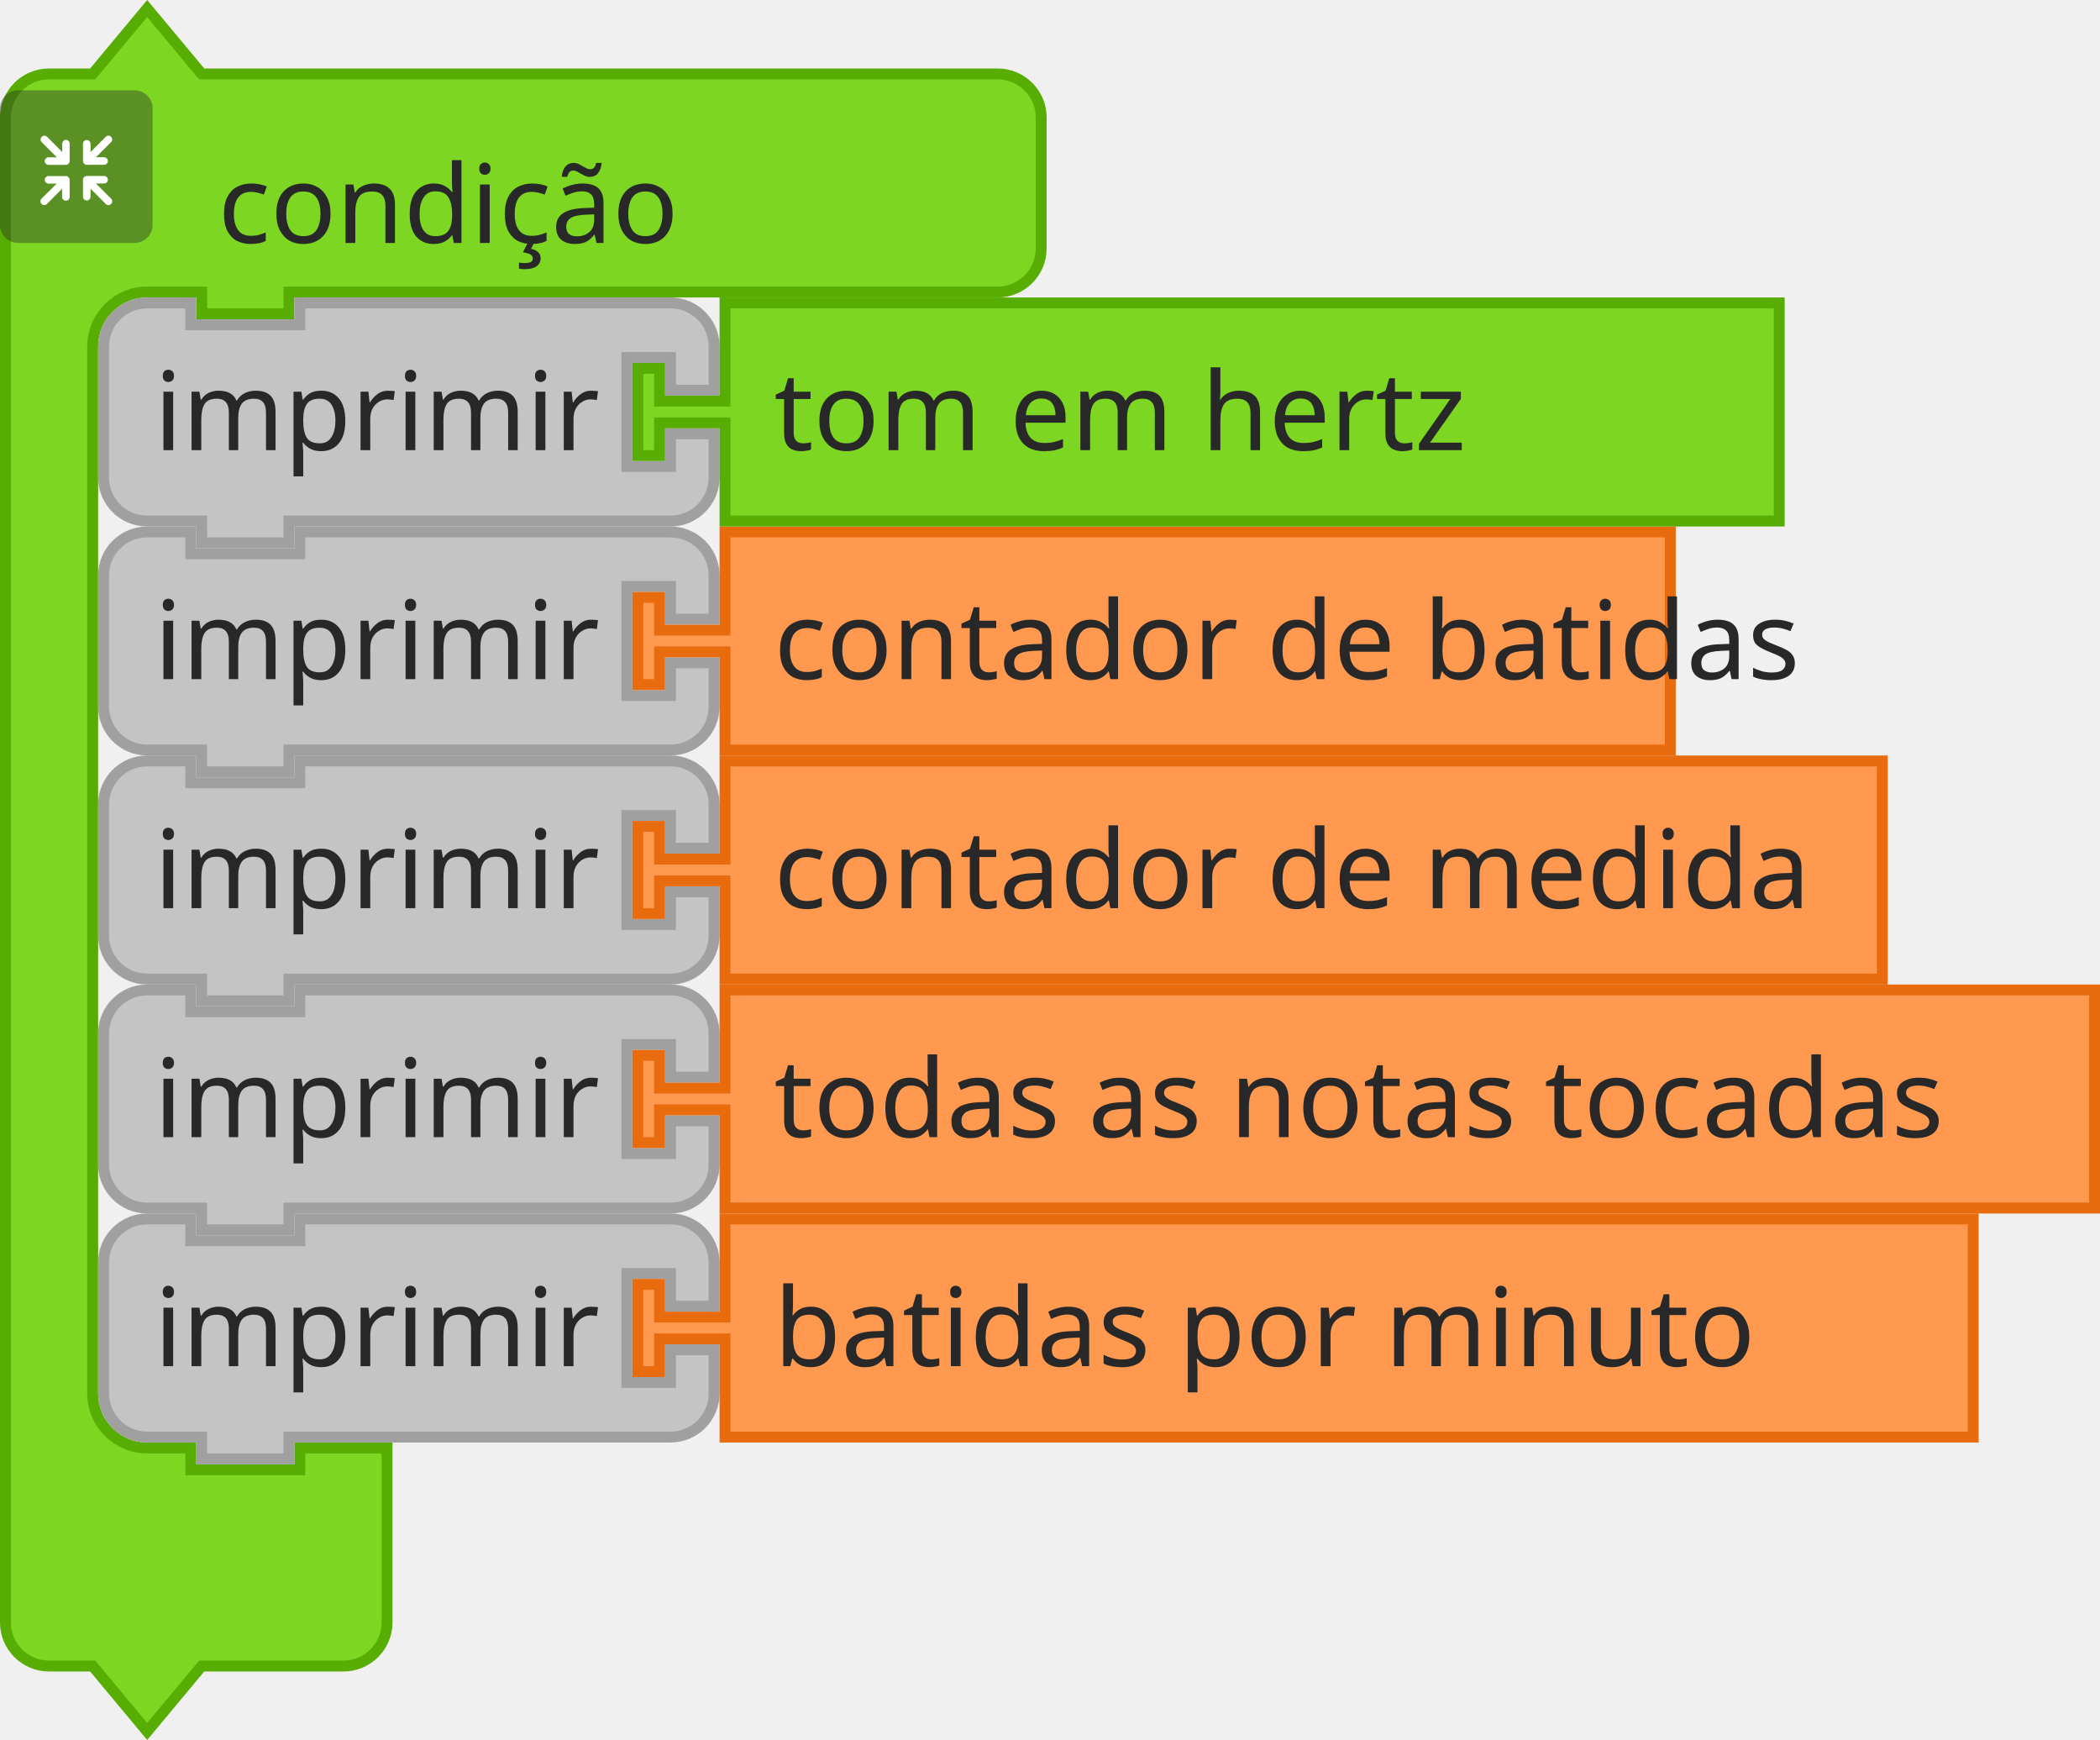
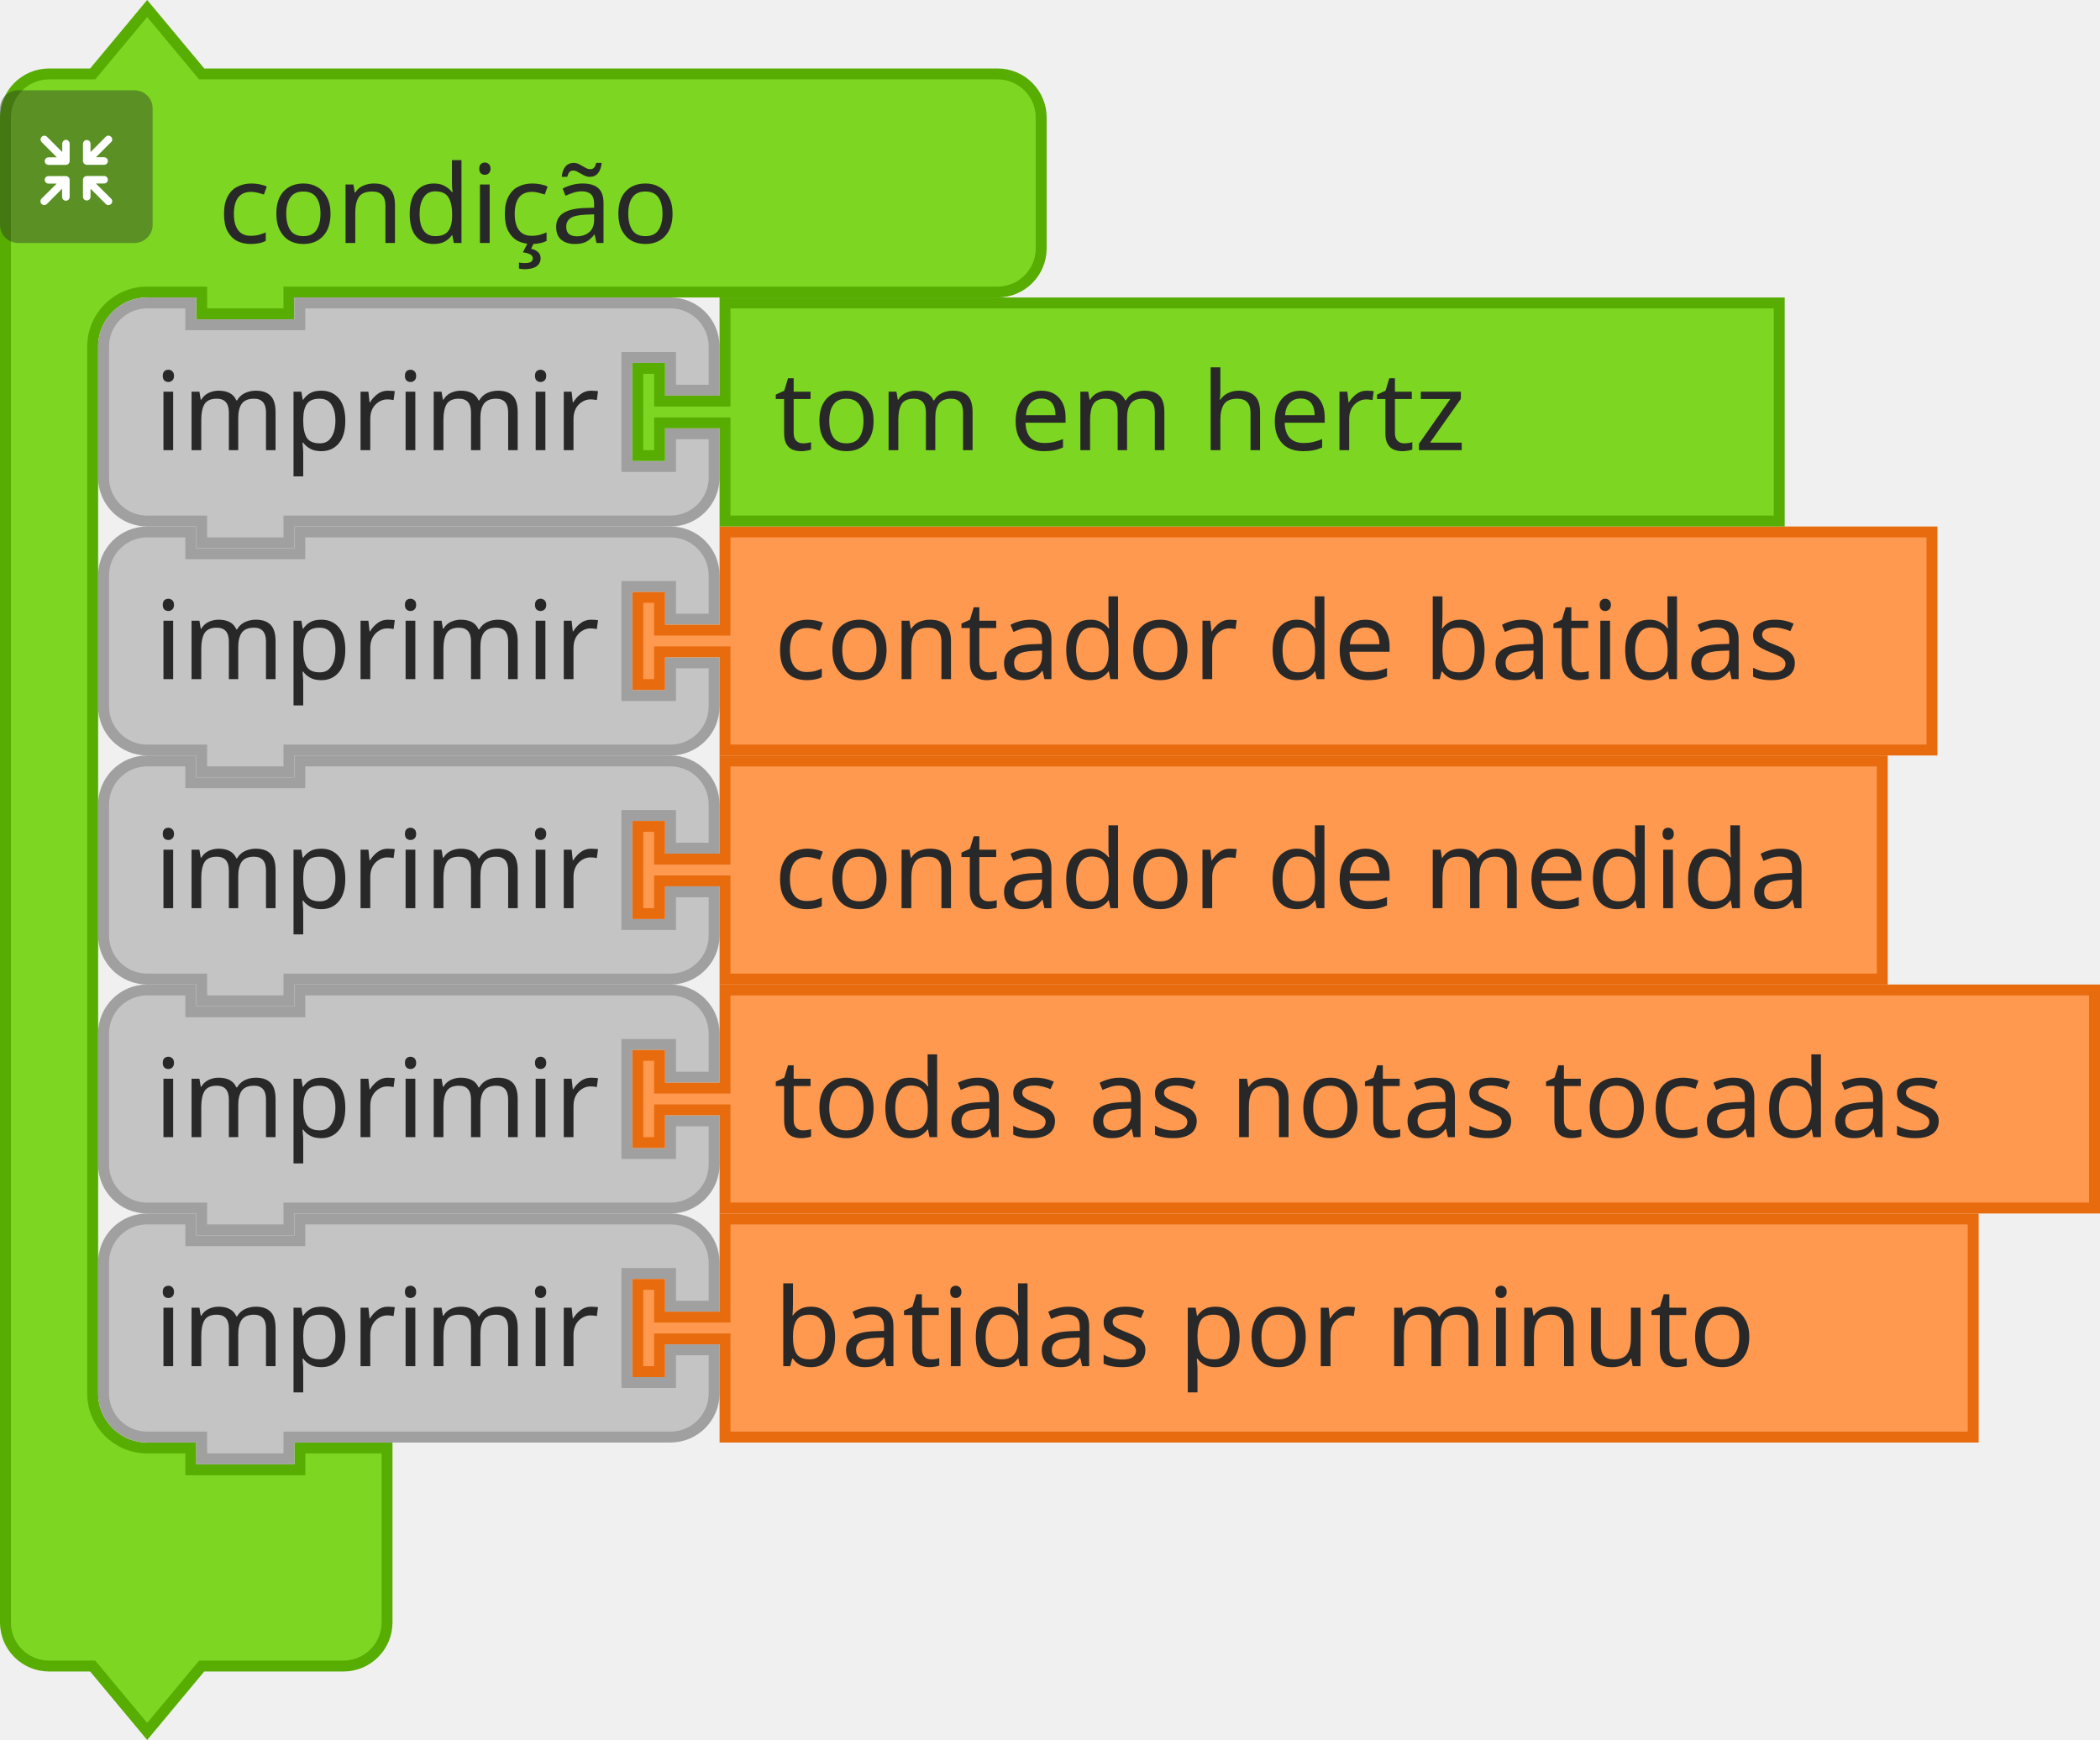
- <svg xmlns="http://www.w3.org/2000/svg" id="svg11666" version="1.1" viewBox="0 0 76.444 63.326" height="63.326mm" width="76.444mm">
+ <svg xmlns="http://www.w3.org/2000/svg" width="76.444mm" height="63.326mm" viewBox="0 0 76.444 63.326" version="1.1" id="svg11666">
  <defs id="defs11660" />
-   <g transform="translate(454.0935,140.6566)" id="layer1">
-     <g id="g17808" transform="matrix(0.2645833,0,0,0.2645833,-645.3873,-538.9461)">
+   <g id="layer1" transform="translate(454.0935,140.6566)">
+     <g transform="matrix(0.2645833,0,0,0.2645833,-645.3873,-538.9461)" id="g17808">
      <g id="g3803">
-         <g transform="translate(723,1505.767)" id="g3783">
-           <g transform="scale(1.5)" id="g3781">
-             <path d="m 0.5,14.5 v -4 a 4,4 90 0 1 4,-4 h 4 l 5,-6 5,6 h 9 60 4 a 4,4 90 0 1 4,4 v 4 4 4 a 4,4 90 0 1 -4,4 h -4 -60 -1 v 2 h -8 v -2 h -1 -4 a 5,5 90 0 0 -5,5 v 4 4 84 4 a 5,5 90 0 0 5,5 h 4 v 2 h 10 v -2 h 8 v 6 6 4 a 4,4 90 0 1 -4,4 h -4 -9 l -5,6 -5,-6 h -4 a 4,4 90 0 1 -4,-4 v -4 z" style="fill:#7cd622;fill-opacity:1;stroke:#57ad02;stroke-width:1;stroke-linecap:round;stroke-opacity:1" id="path3775" />
-             <text style="font-size:10px;font-family:sans-serif;text-anchor:start;fill:#282828" id="text3779">
-               <tspan x="20" y="22" id="tspan3777">condição</tspan>
+         <g id="g3783" transform="translate(723,1505.767)">
+           <g id="g3781" transform="scale(1.5)">
+             <path id="path3775" style="fill:#7cd622;fill-opacity:1;stroke:#57ad02;stroke-width:1;stroke-linecap:round;stroke-opacity:1" d="m 0.5,14.5 v -4 a 4,4 90 0 1 4,-4 h 4 l 5,-6 5,6 h 9 60 4 a 4,4 90 0 1 4,4 v 4 4 4 a 4,4 90 0 1 -4,4 h -4 -60 -1 v 2 h -8 v -2 h -1 -4 a 5,5 90 0 0 -5,5 v 4 4 84 4 a 5,5 90 0 0 5,5 h 4 v 2 h 10 v -2 h 8 v 6 6 4 a 4,4 90 0 1 -4,4 h -4 -9 l -5,6 -5,-6 h -4 a 4,4 90 0 1 -4,-4 v -4 z" />
+             <text id="text3779" style="font-size:10px;font-family:sans-serif;text-anchor:start;fill:#282828">
+               <tspan id="tspan3777" y="22" x="20">condição</tspan>
            </text>
          </g>
        </g>
-         <g transform="matrix(0.5,0,0,0.5,723,1517.767)" id="g3801">
-           <g style="isolation:isolate" id="g3799">
-             <g id="g3797" data-name="レイヤー 2">
+         <g id="g3801" transform="matrix(0.5,0,0,0.5,723,1517.767)">
+           <g id="g3799" style="isolation:isolate">
+             <g data-name="レイヤー 2" id="g3797">
              <g id="g3795">
-                 <rect width="42" height="42" rx="5" ry="5" style="opacity:0.4;mix-blend-mode:multiply;fill:#292929" id="rect3785" x="0" y="0" />
-                 <path d="m 30.56,29.8 -4.17,-4.16 h 2.26 a 1.035,1.035 0 1 0 0,-2.07 h -4.71 a 1.08,1.08 0 0 0 -1.11,1 v 0 c 0,0 0,0 0,0.06 v 4.64 0 a 1.04,1.04 0 1 0 2.08,0 v -2.19 l 4.19,4.19 a 1,1 0 0 0 1.46,0 1,1 0 0 0 0,-1.47 z" style="fill:#ffffff" id="path3787" />
-                 <path d="m 19.17,24.6 a 1.08,1.08 0 0 0 -1.11,-1 h -4.71 a 1.035,1.035 0 1 0 0,2.07 h 2.25 l -4.16,4.13 a 1.039,1.039 0 0 0 1.47,1.47 l 4.18,-4.19 v 2.26 a 1.04,1.04 0 1 0 2.08,0 V 24.7 c 0,0 0,0 0,-0.06 a 0.08,0.08 0 0 1 0,-0.04 z" style="fill:#ffffff" id="path3789" />
-                 <path d="m 23.94,20.5 h 4.7 a 1.04,1.04 0 1 0 0,-2.08 h -2.25 l 4.17,-4.16 a 1,1 0 0 0 0,-1.47 1,1 0 0 0 -1.46,0 L 24.91,17 v -2.28 a 1.04,1.04 0 1 0 -2.08,0 v 4.64 a 0.43,0.43 0 0 0 0,0.05 v 0.05 a 1.09,1.09 0 0 0 1.11,1.04 z" style="fill:#ffffff" id="path3791" />
-                 <path d="m 18.13,13.62 a 1.08,1.08 0 0 0 -1,1.09 V 17 l -4.18,-4.19 a 1,1 0 0 0 -1.47,0 1,1 0 0 0 0,1.46 l 4.16,4.17 h -2.29 a 1.04,1.04 0 1 0 0,2.08 h 4.71 a 1.09,1.09 0 0 0 1.11,-1 c 0,0 0,0 0,-0.06 v -4.75 a 1.07,1.07 0 0 0 -1.04,-1.09 z" style="fill:#ffffff" id="path3793" />
+                 <rect y="0" x="0" id="rect3785" style="opacity:0.4;mix-blend-mode:multiply;fill:#292929" ry="5" rx="5" height="42" width="42" />
+                 <path id="path3787" style="fill:#ffffff" d="m 30.56,29.8 -4.17,-4.16 h 2.26 a 1.035,1.035 0 1 0 0,-2.07 h -4.71 a 1.08,1.08 0 0 0 -1.11,1 v 0 c 0,0 0,0 0,0.06 v 4.64 0 a 1.04,1.04 0 1 0 2.08,0 v -2.19 l 4.19,4.19 a 1,1 0 0 0 1.46,0 1,1 0 0 0 0,-1.47 z" />
+                 <path id="path3789" style="fill:#ffffff" d="m 19.17,24.6 a 1.08,1.08 0 0 0 -1.11,-1 h -4.71 a 1.035,1.035 0 1 0 0,2.07 h 2.25 l -4.16,4.13 a 1.039,1.039 0 0 0 1.47,1.47 l 4.18,-4.19 v 2.26 a 1.04,1.04 0 1 0 2.08,0 V 24.7 c 0,0 0,0 0,-0.06 a 0.08,0.08 0 0 1 0,-0.04 z" />
+                 <path id="path3791" style="fill:#ffffff" d="m 23.94,20.5 h 4.7 a 1.04,1.04 0 1 0 0,-2.08 h -2.25 l 4.17,-4.16 a 1,1 0 0 0 0,-1.47 1,1 0 0 0 -1.46,0 L 24.91,17 v -2.28 a 1.04,1.04 0 1 0 -2.08,0 v 4.64 a 0.43,0.43 0 0 0 0,0.05 v 0.05 a 1.09,1.09 0 0 0 1.11,1.04 z" />
+                 <path id="path3793" style="fill:#ffffff" d="m 18.13,13.62 a 1.08,1.08 0 0 0 -1,1.09 V 17 l -4.18,-4.19 a 1,1 0 0 0 -1.47,0 1,1 0 0 0 0,1.46 l 4.16,4.17 h -2.29 a 1.04,1.04 0 1 0 0,2.08 h 4.71 a 1.09,1.09 0 0 0 1.11,-1 c 0,0 0,0 0,-0.06 v -4.75 a 1.07,1.07 0 0 0 -1.04,-1.09 z" />
              </g>
            </g>
          </g>
        </g>
      </g>
-       <g transform="translate(736.5,1577.767)" id="g3817">
-         <g transform="scale(1.5)" id="g3815">
-           <path d="m 0.5,8.5 v -4 a 4,4 90 0 1 4,-4 h 4 v 2 h 10 v -2 h 30 4 a 4,4 90 0 1 4,4 v 4 h -4 v -3 h -4 v 10 h 4 v -3 h 4 v 4 a 4,4 90 0 1 -4,4 h -4 -30 -1 v 2 h -8 v -2 h -1 -4 a 4,4 90 0 1 -4,-4 v -4 z" style="fill:#c4c4c4;fill-opacity:1;stroke:#a0a0a0;stroke-width:1;stroke-linecap:round;stroke-opacity:1" id="path3805" />
-           <text style="font-size:10px;font-family:sans-serif;text-anchor:end;fill:#282828" id="text3809">
-             <tspan x="46" y="14" id="tspan3807">imprimir</tspan>
+       <g id="g3817" transform="translate(736.5,1577.767)">
+         <g id="g3815" transform="scale(1.5)">
+           <path id="path3805" style="fill:#c4c4c4;fill-opacity:1;stroke:#a0a0a0;stroke-width:1;stroke-linecap:round;stroke-opacity:1" d="m 0.5,8.5 v -4 a 4,4 90 0 1 4,-4 h 4 v 2 h 10 v -2 h 30 4 a 4,4 90 0 1 4,4 v 4 h -4 v -3 h -4 v 10 h 4 v -3 h 4 v 4 a 4,4 90 0 1 -4,4 h -4 -30 -1 v 2 h -8 v -2 h -1 -4 a 4,4 90 0 1 -4,-4 v -4 z" />
+           <text id="text3809" style="font-size:10px;font-family:sans-serif;text-anchor:end;fill:#282828">
+             <tspan id="tspan3807" y="14" x="46">imprimir</tspan>
          </text>
-           <text style="font-size:6.667px;font-family:sans-serif;text-anchor:end;fill:#282828" id="text3813">
-             <tspan x="46" y="12" id="tspan3811" />
+           <text id="text3813" style="font-size:6.667px;font-family:sans-serif;text-anchor:end;fill:#282828">
+             <tspan id="tspan3811" y="12" x="46" />
          </text>
        </g>
      </g>
-       <g transform="translate(810,1577.767)" id="g3827">
-         <g transform="scale(1.5)" id="g3825">
-           <path d="m 8.5,0.5 h 86.704 v 20 H 8.5 v -8 -1 h -6 v 3 h -2 v -8 h 2 v 3 h 6 v -1 z" style="fill:#fe994f;fill-opacity:1;stroke:#e86b0e;stroke-width:1;stroke-linecap:round;stroke-opacity:1" id="path3819" />
-           <text style="font-size:10px;font-family:sans-serif;text-anchor:start;fill:#282828" id="text3823">
-             <tspan x="13" y="14" id="tspan3821">contador de batidas</tspan>
+       <g id="g3827" transform="translate(810,1577.767)">
+         <g id="g3825" transform="scale(1.5)">
+           <path id="path3819" style="fill:#fe994f;fill-opacity:1;stroke:#e86b0e;stroke-width:1;stroke-linecap:round;stroke-opacity:1" d="m 8.5,0.5 h 110.704 v 20 H 8.5 v -8 -1 h -6 v 3 h -2 v -8 h 2 v 3 h 6 v -1 z" />
+           <text id="text3823" style="font-size:10px;font-family:sans-serif;text-anchor:start;fill:#282828">
+             <tspan id="tspan3821" y="14" x="13">contador de batidas</tspan>
          </text>
        </g>
      </g>
-       <g transform="translate(736.5,1609.267)" id="g3841">
-         <g transform="scale(1.5)" id="g3839">
-           <path d="m 0.5,8.5 v -4 a 4,4 90 0 1 4,-4 h 4 v 2 h 10 v -2 h 30 4 a 4,4 90 0 1 4,4 v 4 h -4 v -3 h -4 v 10 h 4 v -3 h 4 v 4 a 4,4 90 0 1 -4,4 h -4 -30 -1 v 2 h -8 v -2 h -1 -4 a 4,4 90 0 1 -4,-4 v -4 z" style="fill:#c4c4c4;fill-opacity:1;stroke:#a0a0a0;stroke-width:1;stroke-linecap:round;stroke-opacity:1" id="path3829" />
-           <text style="font-size:10px;font-family:sans-serif;text-anchor:end;fill:#282828" id="text3833">
-             <tspan x="46" y="14" id="tspan3831">imprimir</tspan>
+       <g id="g3841" transform="translate(736.5,1609.267)">
+         <g id="g3839" transform="scale(1.5)">
+           <path id="path3829" style="fill:#c4c4c4;fill-opacity:1;stroke:#a0a0a0;stroke-width:1;stroke-linecap:round;stroke-opacity:1" d="m 0.5,8.5 v -4 a 4,4 90 0 1 4,-4 h 4 v 2 h 10 v -2 h 30 4 a 4,4 90 0 1 4,4 v 4 h -4 v -3 h -4 v 10 h 4 v -3 h 4 v 4 a 4,4 90 0 1 -4,4 h -4 -30 -1 v 2 h -8 v -2 h -1 -4 a 4,4 90 0 1 -4,-4 v -4 z" />
+           <text id="text3833" style="font-size:10px;font-family:sans-serif;text-anchor:end;fill:#282828">
+             <tspan id="tspan3831" y="14" x="46">imprimir</tspan>
          </text>
-           <text style="font-size:6.667px;font-family:sans-serif;text-anchor:end;fill:#282828" id="text3837">
-             <tspan x="46" y="12" id="tspan3835" />
+           <text id="text3837" style="font-size:6.667px;font-family:sans-serif;text-anchor:end;fill:#282828">
+             <tspan id="tspan3835" y="12" x="46" />
          </text>
        </g>
      </g>
-       <g transform="translate(810,1609.267)" id="g3851">
-         <g transform="scale(1.5)" id="g3849">
-           <path d="m 8.5,0.5 h 106.147 v 20 H 8.5 v -8 -1 h -6 v 3 h -2 v -8 h 2 v 3 h 6 v -1 z" style="fill:#fe994f;fill-opacity:1;stroke:#e86b0e;stroke-width:1;stroke-linecap:round;stroke-opacity:1" id="path3843" />
-           <text style="font-size:10px;font-family:sans-serif;text-anchor:start;fill:#282828" id="text3847">
-             <tspan x="13" y="14" id="tspan3845">contador de medida</tspan>
+       <g id="g3851" transform="translate(810,1609.267)">
+         <g id="g3849" transform="scale(1.5)">
+           <path id="path3843" style="fill:#fe994f;fill-opacity:1;stroke:#e86b0e;stroke-width:1;stroke-linecap:round;stroke-opacity:1" d="m 8.5,0.5 h 106.147 v 20 H 8.5 v -8 -1 h -6 v 3 h -2 v -8 h 2 v 3 h 6 v -1 z" />
+           <text id="text3847" style="font-size:10px;font-family:sans-serif;text-anchor:start;fill:#282828">
+             <tspan id="tspan3845" y="14" x="13">contador de medida</tspan>
          </text>
        </g>
      </g>
-       <g transform="translate(736.5,1640.767)" id="g3865">
-         <g transform="scale(1.5)" id="g3863">
-           <path d="m 0.5,8.5 v -4 a 4,4 90 0 1 4,-4 h 4 v 2 h 10 v -2 h 30 4 a 4,4 90 0 1 4,4 v 4 h -4 v -3 h -4 v 10 h 4 v -3 h 4 v 4 a 4,4 90 0 1 -4,4 h -4 -30 -1 v 2 h -8 v -2 h -1 -4 a 4,4 90 0 1 -4,-4 v -4 z" style="fill:#c4c4c4;fill-opacity:1;stroke:#a0a0a0;stroke-width:1;stroke-linecap:round;stroke-opacity:1" id="path3853" />
-           <text style="font-size:10px;font-family:sans-serif;text-anchor:end;fill:#282828" id="text3857">
-             <tspan x="46" y="14" id="tspan3855">imprimir</tspan>
+       <g id="g3865" transform="translate(736.5,1640.767)">
+         <g id="g3863" transform="scale(1.5)">
+           <path id="path3853" style="fill:#c4c4c4;fill-opacity:1;stroke:#a0a0a0;stroke-width:1;stroke-linecap:round;stroke-opacity:1" d="m 0.5,8.5 v -4 a 4,4 90 0 1 4,-4 h 4 v 2 h 10 v -2 h 30 4 a 4,4 90 0 1 4,4 v 4 h -4 v -3 h -4 v 10 h 4 v -3 h 4 v 4 a 4,4 90 0 1 -4,4 h -4 -30 -1 v 2 h -8 v -2 h -1 -4 a 4,4 90 0 1 -4,-4 v -4 z" />
+           <text id="text3857" style="font-size:10px;font-family:sans-serif;text-anchor:end;fill:#282828">
+             <tspan id="tspan3855" y="14" x="46">imprimir</tspan>
          </text>
-           <text style="font-size:6.667px;font-family:sans-serif;text-anchor:end;fill:#282828" id="text3861">
-             <tspan x="46" y="12" id="tspan3859" />
+           <text id="text3861" style="font-size:6.667px;font-family:sans-serif;text-anchor:end;fill:#282828">
+             <tspan id="tspan3859" y="12" x="46" />
          </text>
        </g>
      </g>
-       <g transform="translate(810,1640.767)" id="g3875">
-         <g transform="scale(1.5)" id="g3873">
-           <path d="m 8.5,0.5 h 125.615 v 20 H 8.5 v -8 -1 h -6 v 3 h -2 v -8 h 2 v 3 h 6 v -1 z" style="fill:#fe994f;fill-opacity:1;stroke:#e86b0e;stroke-width:1;stroke-linecap:round;stroke-opacity:1" id="path3867" />
-           <text style="font-size:10px;font-family:sans-serif;text-anchor:start;fill:#282828" id="text3871">
-             <tspan x="13" y="14" id="tspan3869">todas as notas tocadas</tspan>
+       <g id="g3875" transform="translate(810,1640.767)">
+         <g id="g3873" transform="scale(1.5)">
+           <path id="path3867" style="fill:#fe994f;fill-opacity:1;stroke:#e86b0e;stroke-width:1;stroke-linecap:round;stroke-opacity:1" d="m 8.5,0.5 h 125.615 v 20 H 8.5 v -8 -1 h -6 v 3 h -2 v -8 h 2 v 3 h 6 v -1 z" />
+           <text id="text3871" style="font-size:10px;font-family:sans-serif;text-anchor:start;fill:#282828">
+             <tspan id="tspan3869" y="14" x="13">todas as notas tocadas</tspan>
          </text>
        </g>
      </g>
-       <g transform="translate(736.5,1672.267)" id="g3889">
-         <g transform="scale(1.5)" id="g3887">
-           <path d="m 0.5,8.5 v -4 a 4,4 90 0 1 4,-4 h 4 v 2 h 10 v -2 h 30 4 a 4,4 90 0 1 4,4 v 4 h -4 v -3 h -4 v 10 h 4 v -3 h 4 v 4 a 4,4 90 0 1 -4,4 h -4 -30 -1 v 2 h -8 v -2 h -1 -4 a 4,4 90 0 1 -4,-4 v -4 z" style="fill:#c4c4c4;fill-opacity:1;stroke:#a0a0a0;stroke-width:1;stroke-linecap:round;stroke-opacity:1" id="path3877" />
-           <text style="font-size:10px;font-family:sans-serif;text-anchor:end;fill:#282828" id="text3881">
-             <tspan x="46" y="14" id="tspan3879">imprimir</tspan>
+       <g id="g3889" transform="translate(736.5,1672.267)">
+         <g id="g3887" transform="scale(1.5)">
+           <path id="path3877" style="fill:#c4c4c4;fill-opacity:1;stroke:#a0a0a0;stroke-width:1;stroke-linecap:round;stroke-opacity:1" d="m 0.5,8.5 v -4 a 4,4 90 0 1 4,-4 h 4 v 2 h 10 v -2 h 30 4 a 4,4 90 0 1 4,4 v 4 h -4 v -3 h -4 v 10 h 4 v -3 h 4 v 4 a 4,4 90 0 1 -4,4 h -4 -30 -1 v 2 h -8 v -2 h -1 -4 a 4,4 90 0 1 -4,-4 v -4 z" />
+           <text id="text3881" style="font-size:10px;font-family:sans-serif;text-anchor:end;fill:#282828">
+             <tspan id="tspan3879" y="14" x="46">imprimir</tspan>
          </text>
-           <text style="font-size:6.667px;font-family:sans-serif;text-anchor:end;fill:#282828" id="text3885">
-             <tspan x="46" y="12" id="tspan3883" />
+           <text id="text3885" style="font-size:6.667px;font-family:sans-serif;text-anchor:end;fill:#282828">
+             <tspan id="tspan3883" y="12" x="46" />
          </text>
        </g>
      </g>
-       <g transform="translate(810,1672.267)" id="g3899">
-         <g transform="scale(1.5)" id="g3897">
-           <path d="m 8.5,0.5 h 114.487 v 20 H 8.5 v -8 -1 h -6 v 3 h -2 v -8 h 2 v 3 h 6 v -1 z" style="fill:#fe994f;fill-opacity:1;stroke:#e86b0e;stroke-width:1;stroke-linecap:round;stroke-opacity:1" id="path3891" />
-           <text style="font-size:10px;font-family:sans-serif;text-anchor:start;fill:#282828" id="text3895">
-             <tspan x="13" y="14" id="tspan3893">batidas por minuto</tspan>
+       <g id="g3899" transform="translate(810,1672.267)">
+         <g id="g3897" transform="scale(1.5)">
+           <path id="path3891" style="fill:#fe994f;fill-opacity:1;stroke:#e86b0e;stroke-width:1;stroke-linecap:round;stroke-opacity:1" d="m 8.5,0.5 h 114.487 v 20 H 8.5 v -8 -1 h -6 v 3 h -2 v -8 h 2 v 3 h 6 v -1 z" />
+           <text id="text3895" style="font-size:10px;font-family:sans-serif;text-anchor:start;fill:#282828">
+             <tspan id="tspan3893" y="14" x="13">batidas por minuto</tspan>
          </text>
        </g>
      </g>
-       <g transform="translate(736.5,1546.267)" id="g3913">
-         <g transform="scale(1.5)" id="g3911">
-           <path d="m 0.5,8.5 v -4 a 4,4 90 0 1 4,-4 h 4 v 2 h 10 v -2 h 30 4 a 4,4 90 0 1 4,4 v 4 h -4 v -3 h -4 v 10 h 4 v -3 h 4 v 4 a 4,4 90 0 1 -4,4 h -4 -30 -1 v 2 h -8 v -2 h -1 -4 a 4,4 90 0 1 -4,-4 v -4 z" style="fill:#c4c4c4;fill-opacity:1;stroke:#a0a0a0;stroke-width:1;stroke-linecap:round;stroke-opacity:1" id="path3901" />
-           <text style="font-size:10px;font-family:sans-serif;text-anchor:end;fill:#282828" id="text3905">
-             <tspan x="46" y="14" id="tspan3903">imprimir</tspan>
+       <g id="g3913" transform="translate(736.5,1546.267)">
+         <g id="g3911" transform="scale(1.5)">
+           <path id="path3901" style="fill:#c4c4c4;fill-opacity:1;stroke:#a0a0a0;stroke-width:1;stroke-linecap:round;stroke-opacity:1" d="m 0.5,8.5 v -4 a 4,4 90 0 1 4,-4 h 4 v 2 h 10 v -2 h 30 4 a 4,4 90 0 1 4,4 v 4 h -4 v -3 h -4 v 10 h 4 v -3 h 4 v 4 a 4,4 90 0 1 -4,4 h -4 -30 -1 v 2 h -8 v -2 h -1 -4 a 4,4 90 0 1 -4,-4 v -4 z" />
+           <text id="text3905" style="font-size:10px;font-family:sans-serif;text-anchor:end;fill:#282828">
+             <tspan id="tspan3903" y="14" x="46">imprimir</tspan>
          </text>
-           <text style="font-size:6.667px;font-family:sans-serif;text-anchor:end;fill:#282828" id="text3909">
-             <tspan x="46" y="12" id="tspan3907" />
+           <text id="text3909" style="font-size:6.667px;font-family:sans-serif;text-anchor:end;fill:#282828">
+             <tspan id="tspan3907" y="12" x="46" />
          </text>
        </g>
      </g>
-       <g transform="translate(810,1546.267)" id="g3923">
-         <g transform="scale(1.5)" id="g3921">
-           <path d="m 8.5,0.5 h 96.694 v 20 H 8.5 v -8 -1 h -6 v 3 h -2 v -8 h 2 v 3 h 6 v -1 z" style="fill:#7cd622;fill-opacity:1;stroke:#57ad02;stroke-width:1;stroke-linecap:round;stroke-opacity:1" id="path3915" />
-           <text style="font-size:10px;font-family:sans-serif;text-anchor:start;fill:#282828" id="text3919">
-             <tspan x="13" y="14" id="tspan3917">tom em hertz</tspan>
+       <g id="g3923" transform="translate(810,1546.267)">
+         <g id="g3921" transform="scale(1.5)">
+           <path id="path3915" style="fill:#7cd622;fill-opacity:1;stroke:#57ad02;stroke-width:1;stroke-linecap:round;stroke-opacity:1" d="m 8.5,0.5 h 96.694 v 20 H 8.5 v -8 -1 h -6 v 3 h -2 v -8 h 2 v 3 h 6 v -1 z" />
+           <text id="text3919" style="font-size:10px;font-family:sans-serif;text-anchor:start;fill:#282828">
+             <tspan id="tspan3917" y="14" x="13">tom em hertz</tspan>
          </text>
        </g>
      </g>
    </g>
  </g>
</svg>
